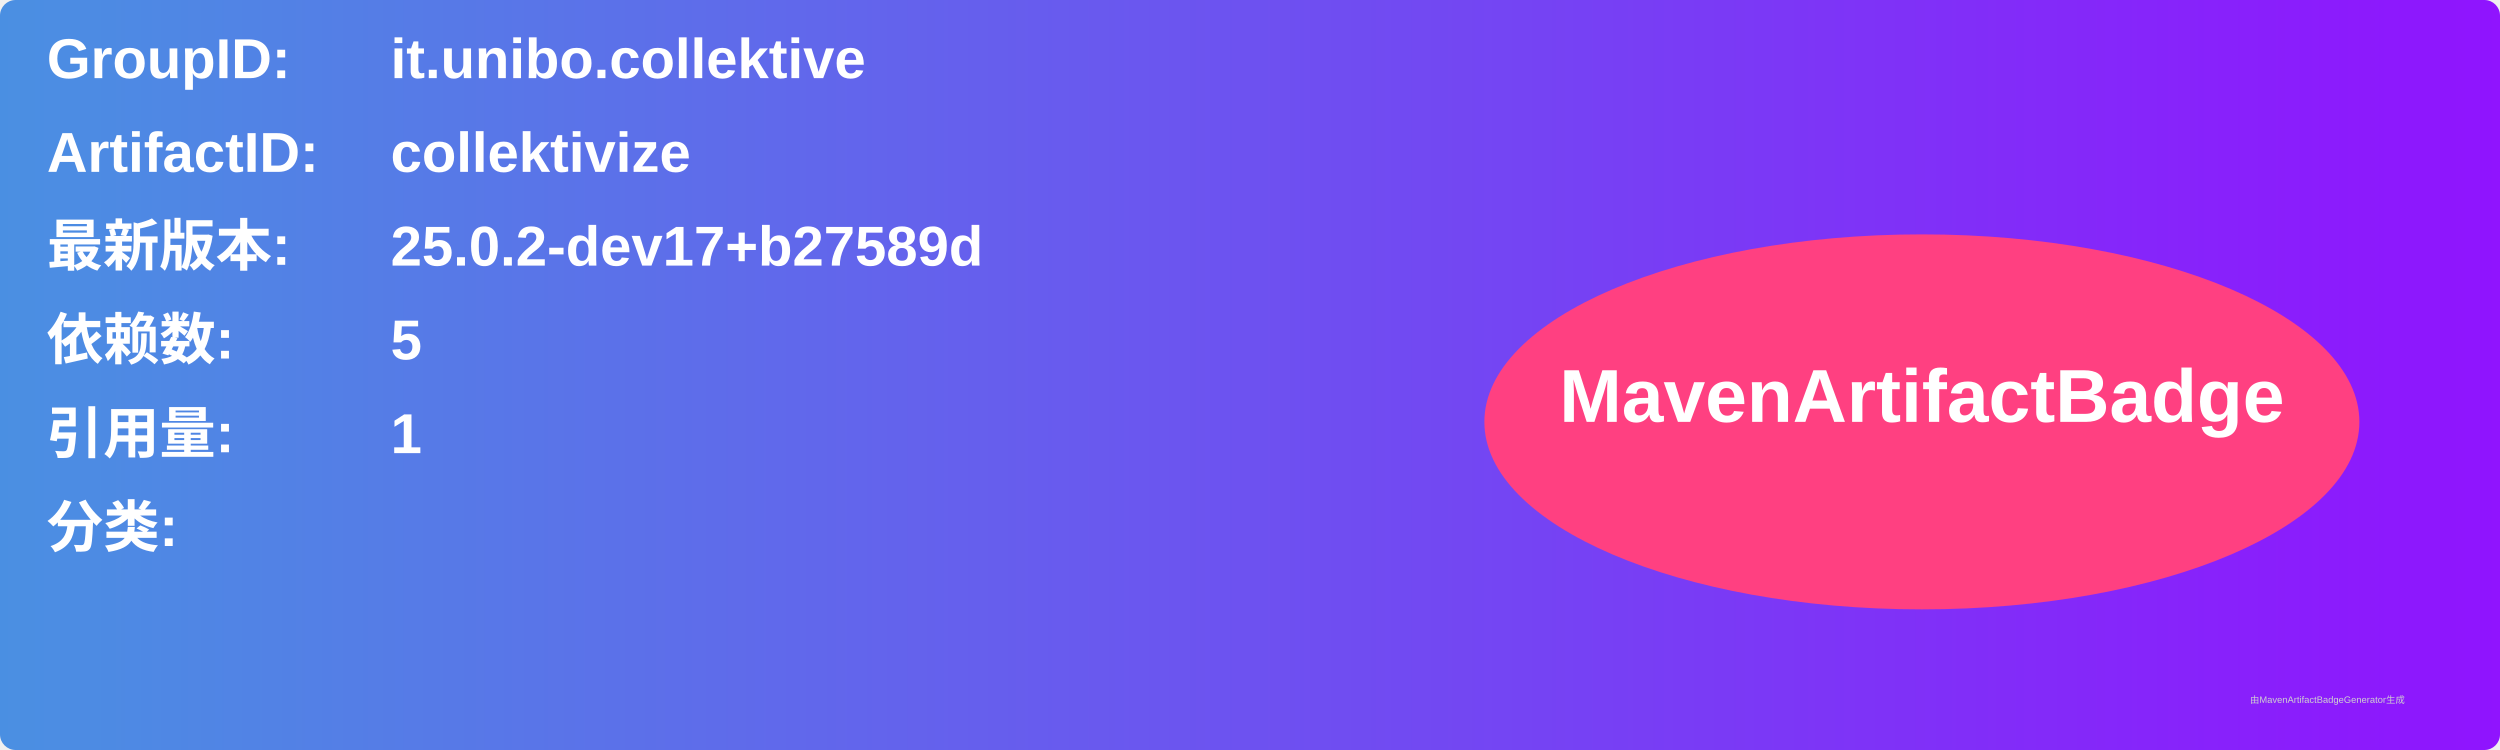
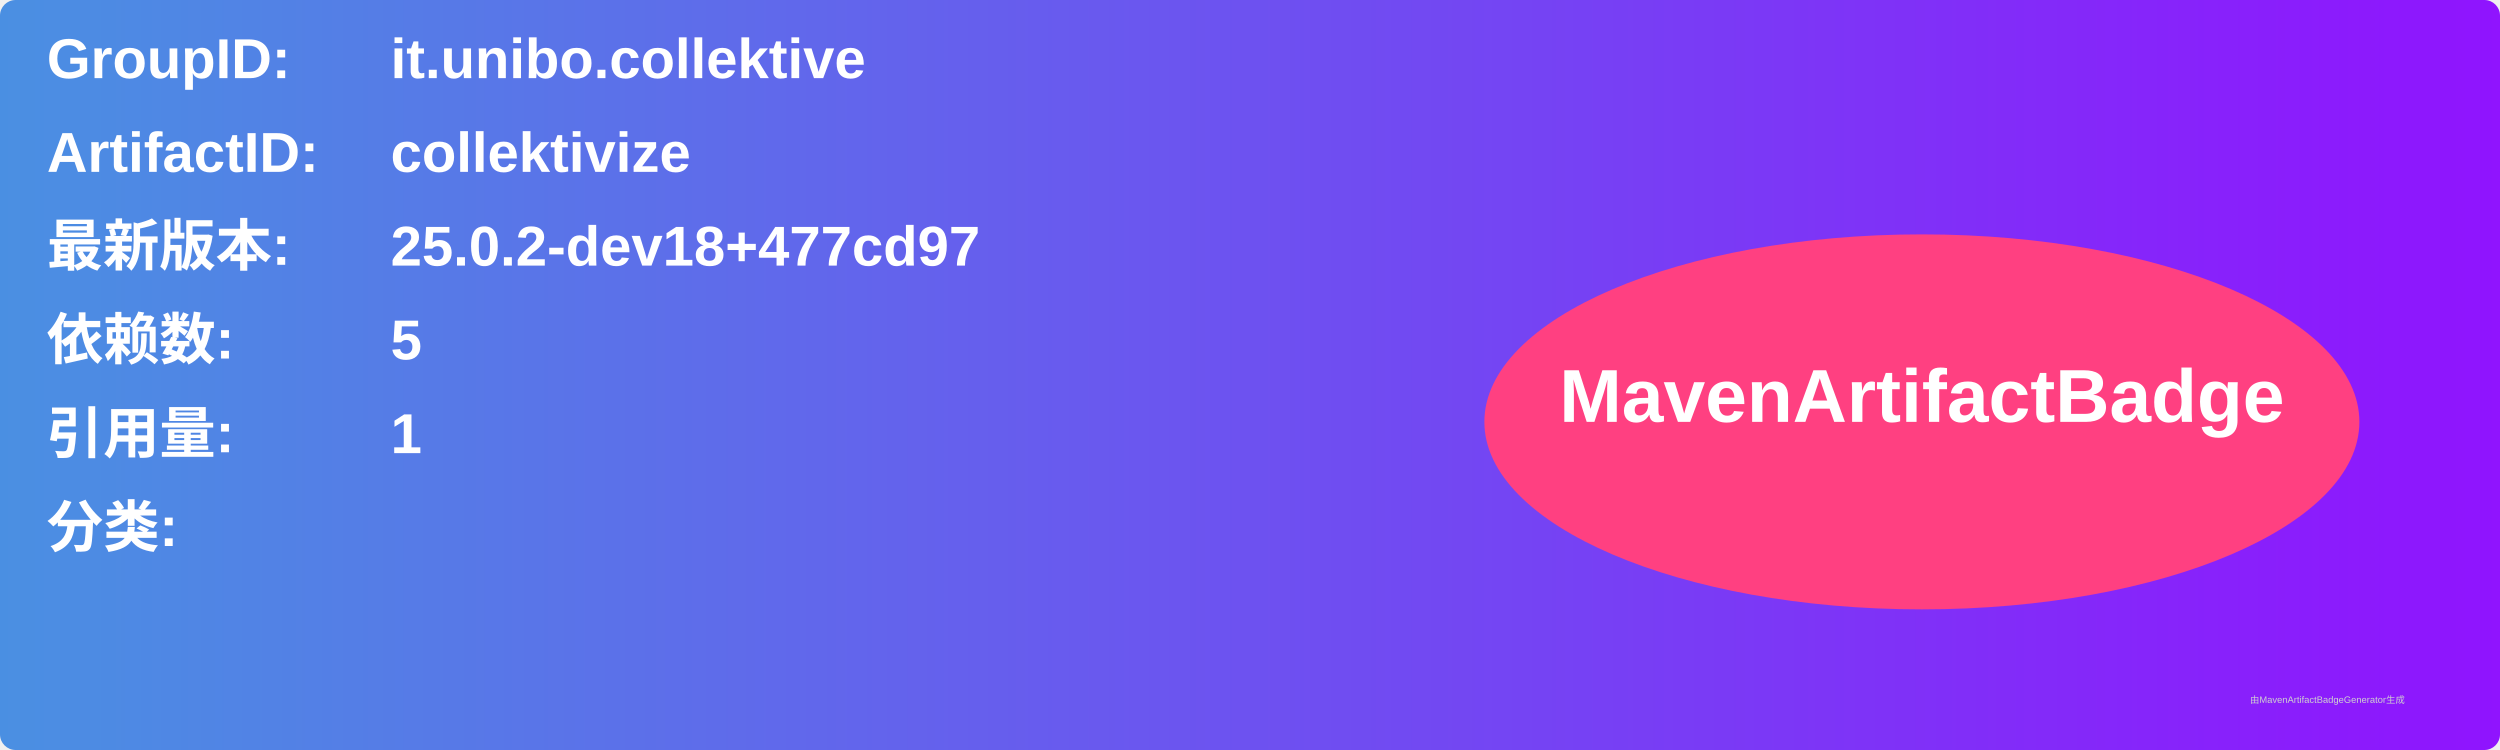
<svg xmlns="http://www.w3.org/2000/svg" width="800" height="240" viewBox="0 0 800 240">
  <linearGradient id="grad" x1="0%" y1="0%" x2="100%" y2="0%">
    <stop offset="0%" stop-color="#4a90e2" />
    <stop offset="100%" stop-color="#9013fe" />
  </linearGradient>
  <rect width="100%" height="100%" rx="5" ry="5" fill="url(#grad)" />
  <g transform="translate(15, 15)">
    <text x="0" y="10" font-family="Arial" font-size="18" fill="white" font-weight="bold" width="260">GroupID:</text>
    <text x="110" y="10" font-family="Arial" font-size="18" fill="white" font-weight="bold" width="460">it.unibo.collektive</text>
    <text x="0" y="40" font-family="Arial" font-size="18" fill="white" font-weight="bold" width="260">ArtifactID:</text>
    <text x="110" y="40" font-family="Arial" font-size="18" fill="white" font-weight="bold" width="460">collektivize</text>
    <text x="0" y="70" font-family="Arial" font-size="18" fill="white" font-weight="bold">最新版本:</text>
    <text x="110" y="70" font-family="Arial" font-size="18" fill="white" font-weight="bold">
-       <tspan font-weight="bold">25.0.2-dev17+b27589d</tspan>
+       <tspan font-weight="bold">25.0.2-dev18+477cd97</tspan>
    </text>
    <text x="0" y="100" font-family="Arial" font-size="18" fill="white" font-weight="bold">依赖数: </text>
    <text x="110" y="100" font-family="Arial" font-size="18" fill="white">
      <tspan font-weight="bold">5</tspan>
    </text>
    <text x="0" y="130" font-family="Arial" font-size="18" fill="white" font-weight="bold">引用量: </text>
    <text x="110" y="130" font-family="Arial" font-size="18" fill="white">
      <tspan font-weight="bold">1</tspan>
    </text>
    <text x="0" y="160" font-family="Arial" font-size="18" fill="white" font-weight="bold">分类:</text>
    <text x="10" y="190" font-family="Arial" font-size="10" fill="white">
      <tspan font-weight="bold" />
    </text>
    <ellipse cx="600" cy="120" rx="140" ry="60" fill="#ff4081" />
    <text x="600" y="120" text-anchor="middle" font-family="Arial" font-size="24" fill="white" font-weight="bold">MavenArtifactBadge</text>
  </g>
  <text x="720" y="225" font-family="Arial" font-size="3" fill="#d0d0d0">由MavenArtifactBadgeGenerator生成</text>
</svg>
